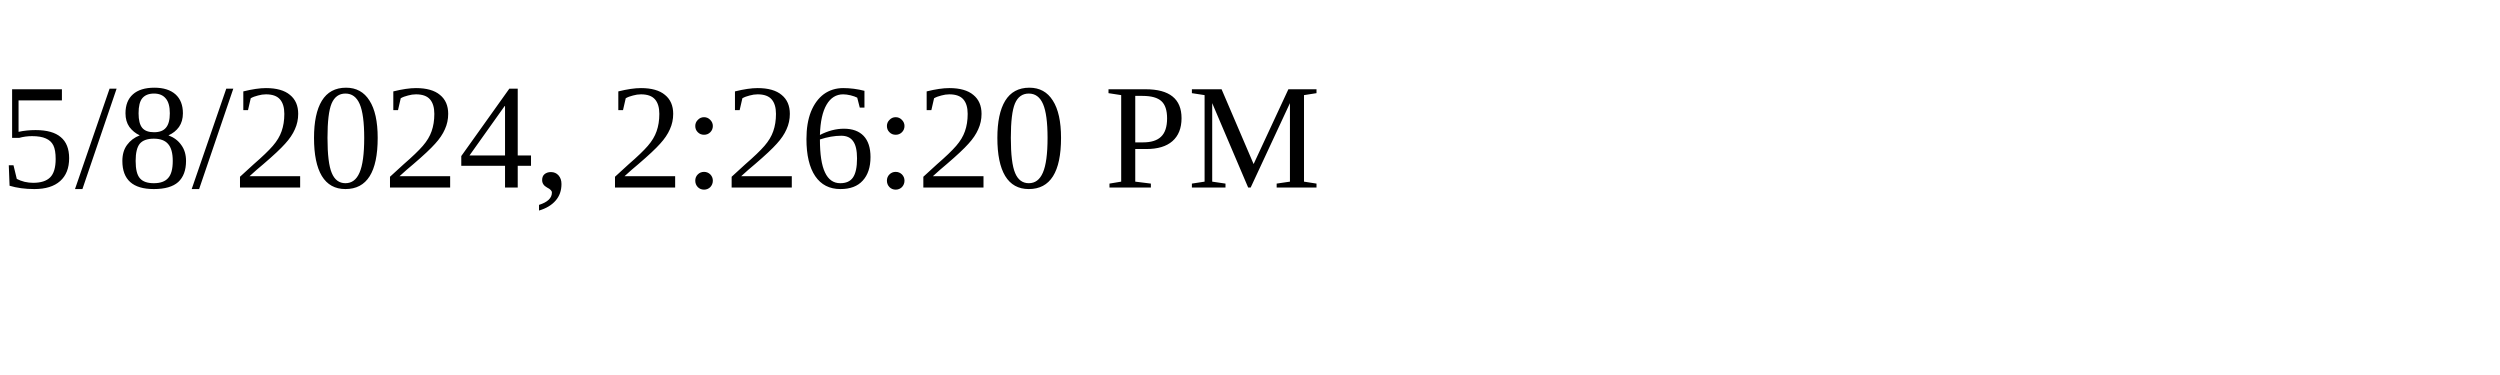
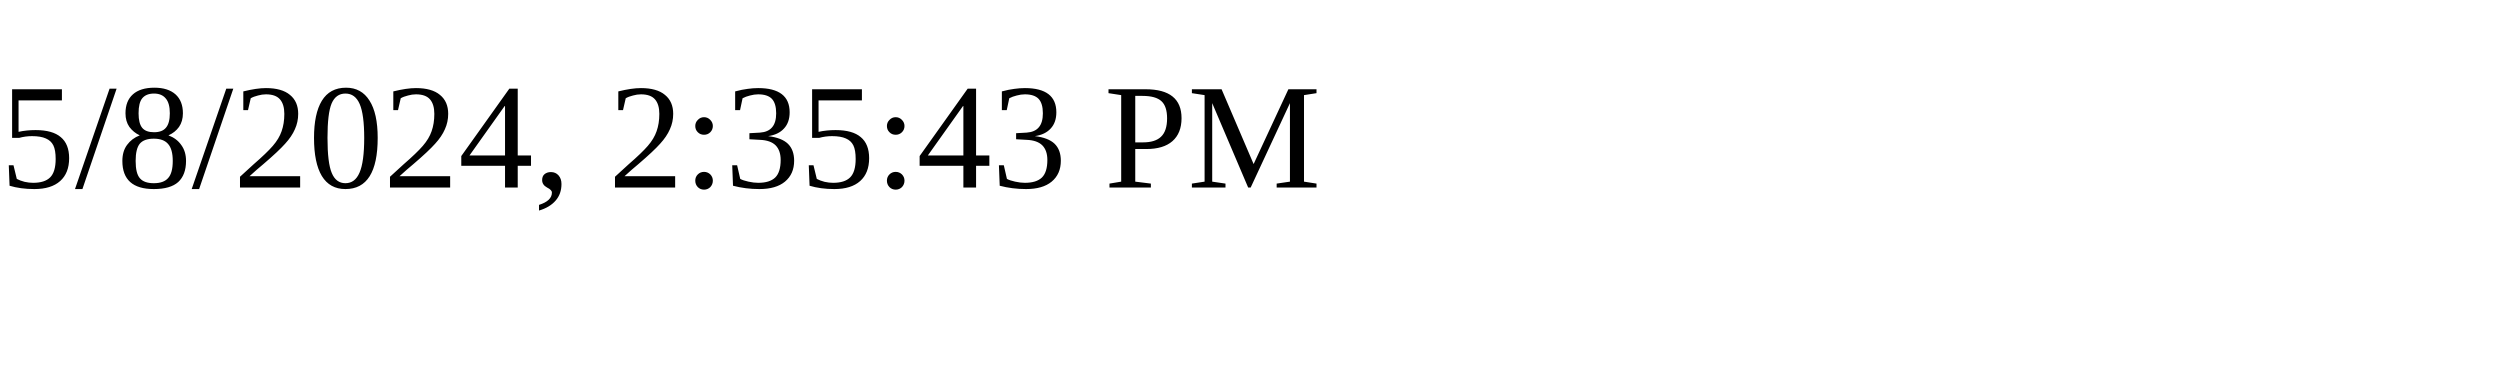
<svg xmlns="http://www.w3.org/2000/svg" height="30" width="200">
-   <text x="0" y="15">5/8/2024, 2:26:20 PM</text>
+   <text x="0" y="15">5/8/2024, 2:35:43 PM</text>
</svg>
